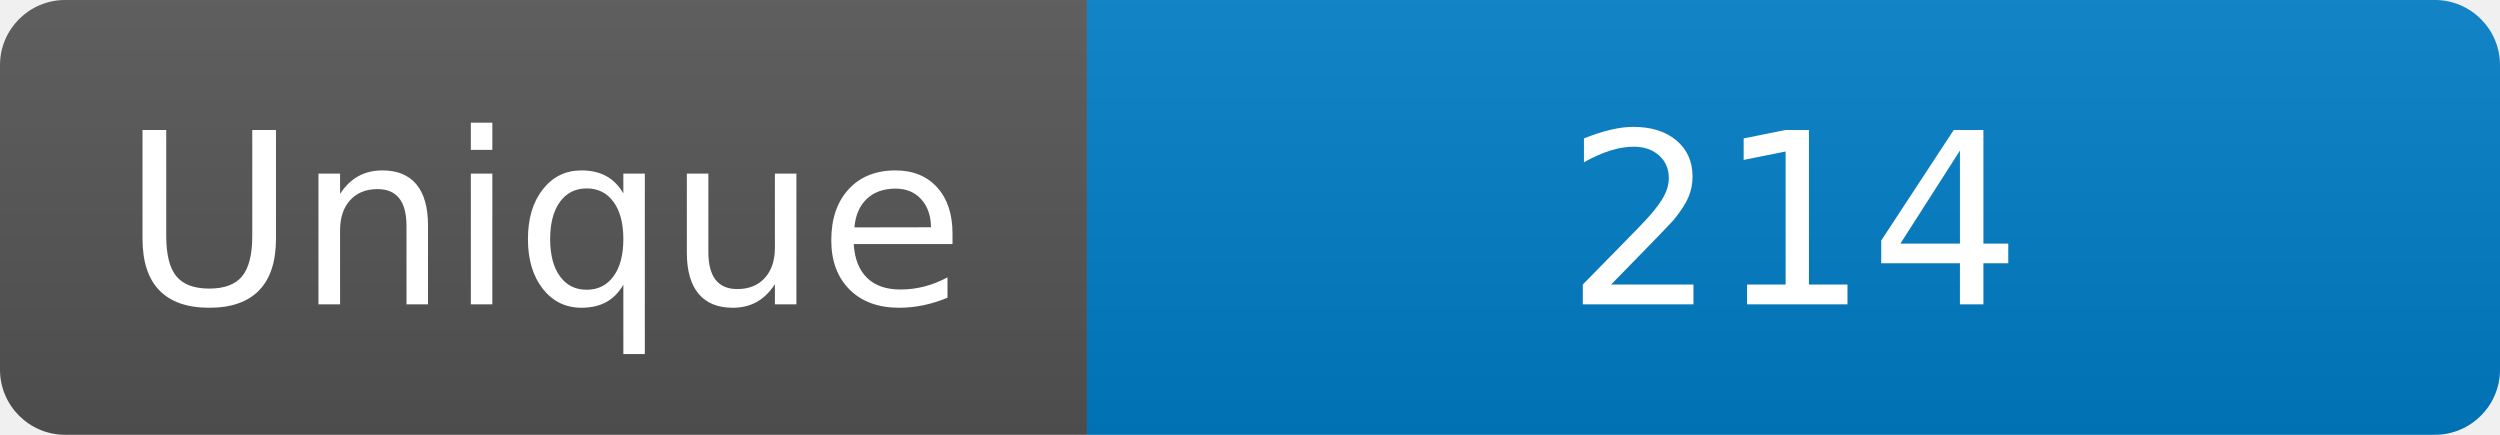
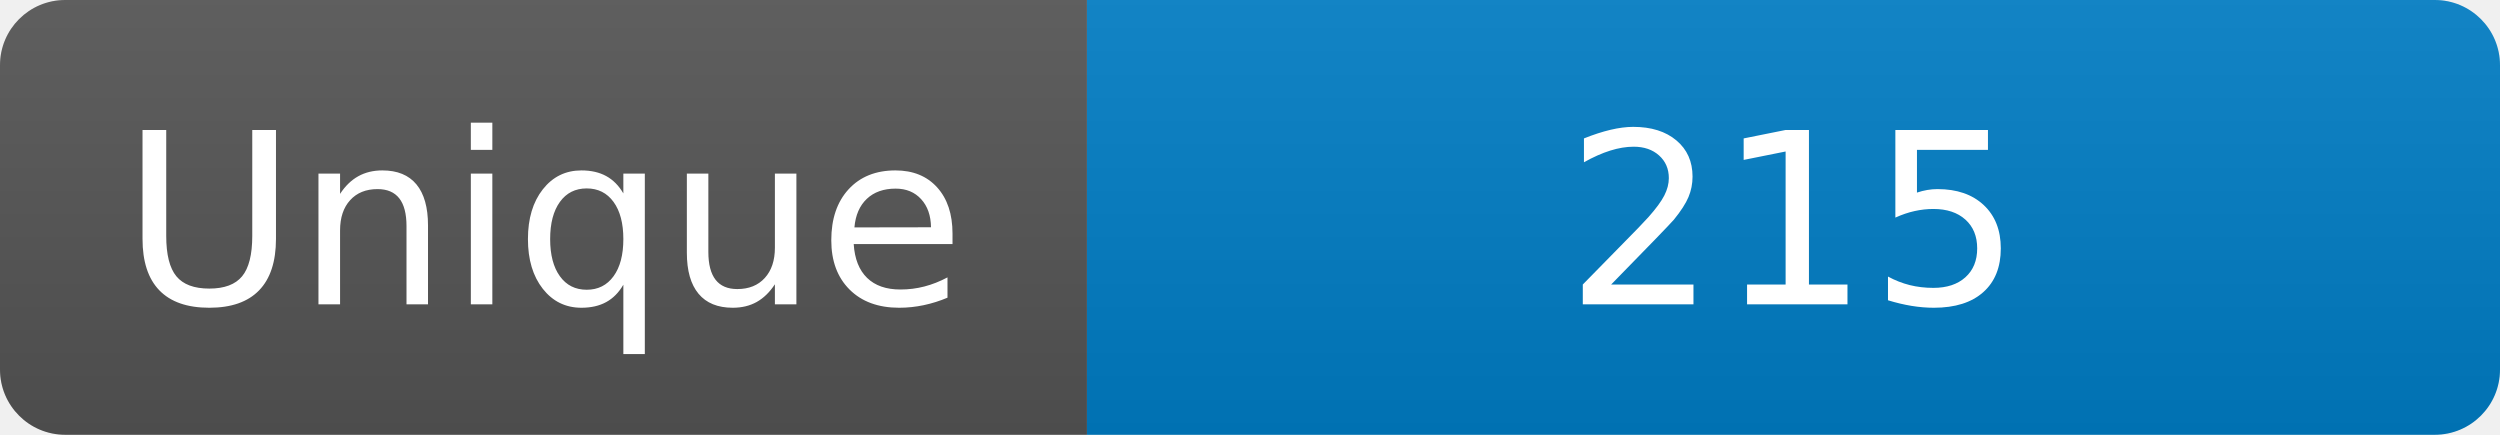
<svg xmlns="http://www.w3.org/2000/svg" width="115" height="20" role="img" aria-label="Maintained?: yes">
  <linearGradient id="s" x2="0" y2="100%">
    <stop offset="0" stop-color="#bbb" stop-opacity=".1" />
    <stop offset="1" stop-opacity=".1" />
  </linearGradient>
  <clipPath id="r">
    <rect width="115" height="20" rx="3" fill="#fff" />
  </clipPath>
  <g clip-path="url(#r)">
    <rect width="50" height="20" fill="#555" />
    <rect x="50" width="160" height="20" fill="#007ec6" />
    <rect width="115" height="20" fill="url(#s)" />
  </g>
  <g fill="#fff" text-anchor="middle" font-family="Verdana,Geneva,DejaVu Sans,sans-serif" font-size="110">
    <text x="250" y="140" transform="scale(.1)" fill="#fff">Unique</text>
-     <text x="825" y="140" transform="scale(.1)" fill="#fff">214</text>
+     <text x="825" y="140" transform="scale(.1)" fill="#fff">215</text>
  </g>
</svg>
